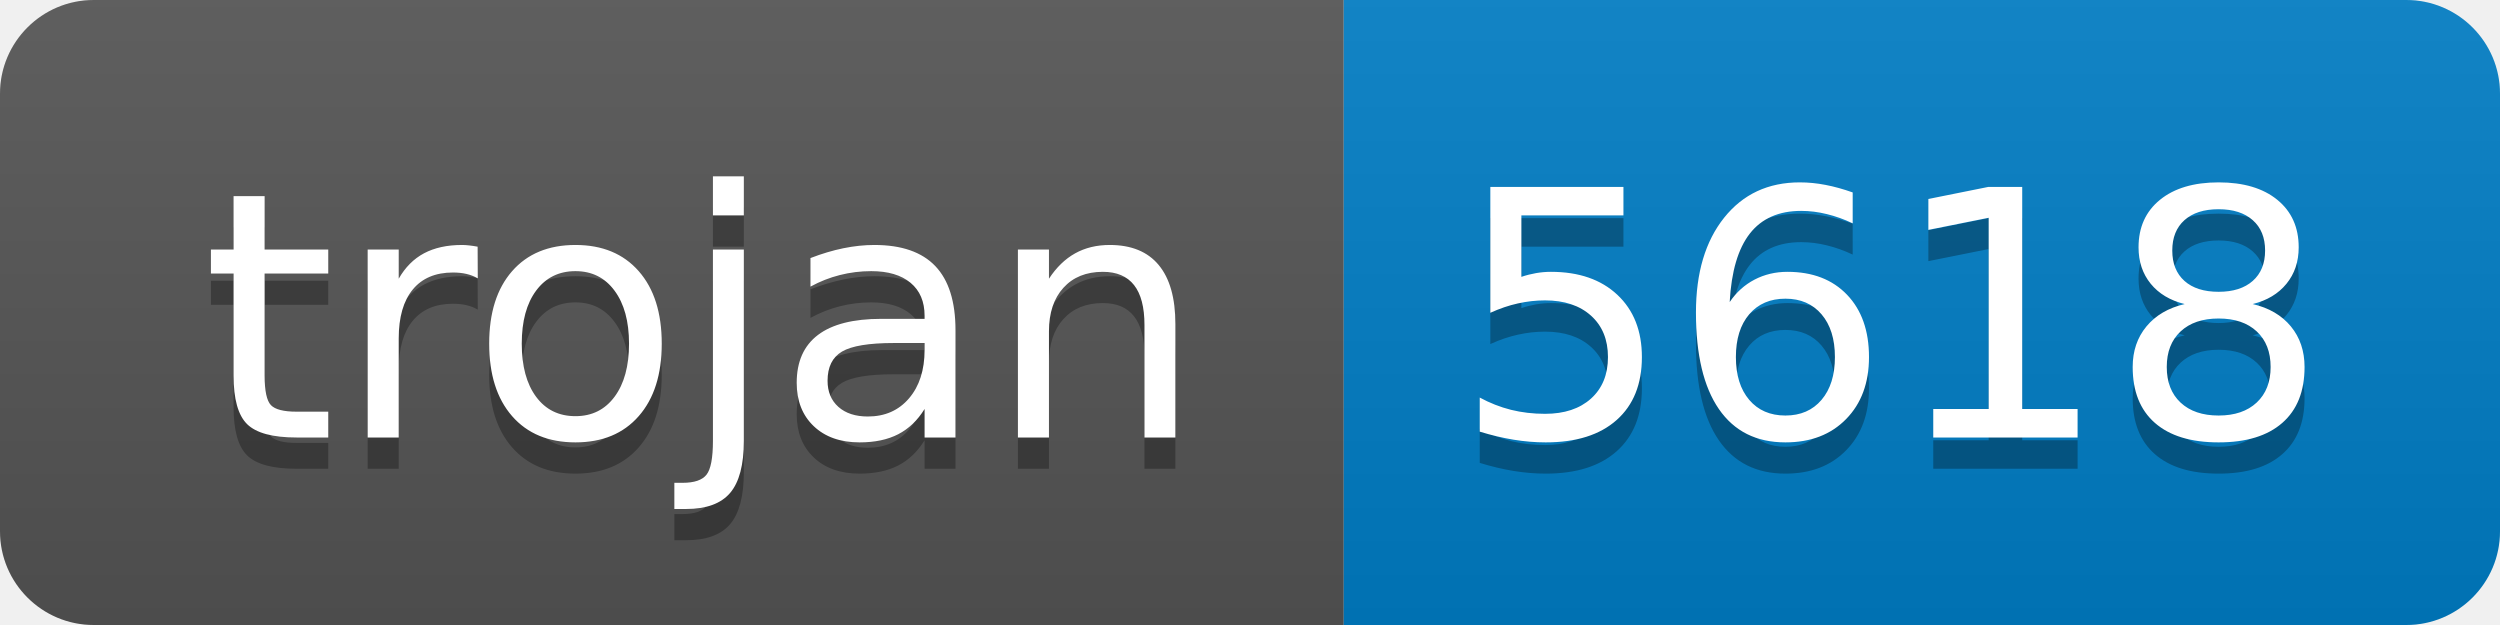
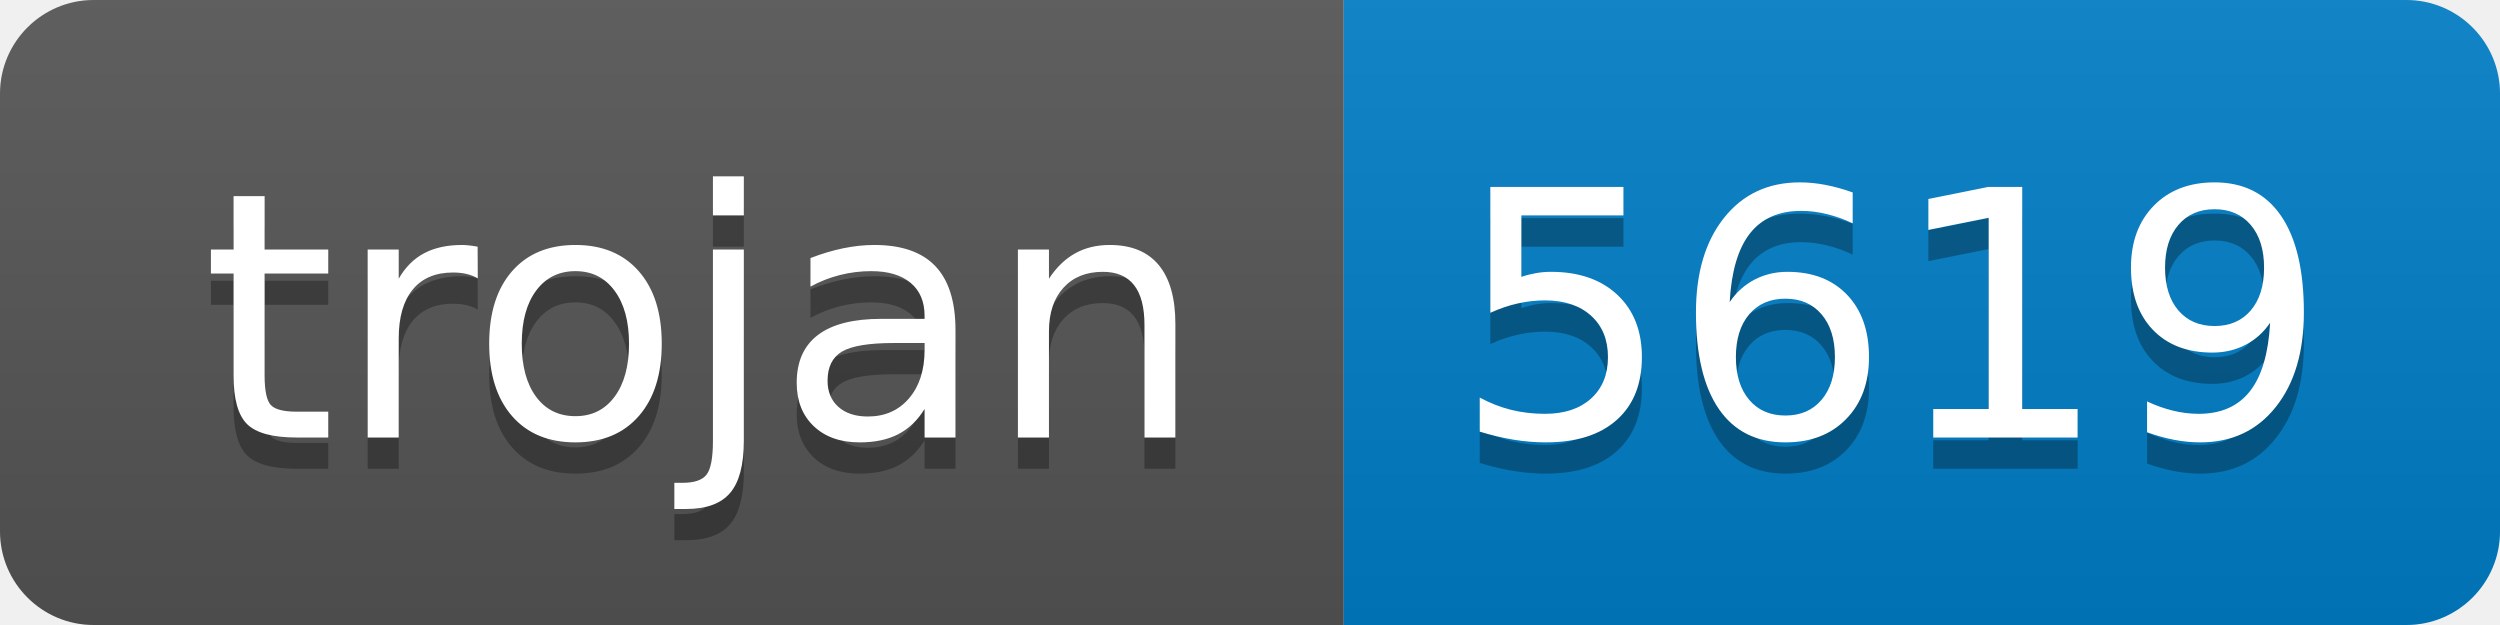
- <svg xmlns="http://www.w3.org/2000/svg" width="80" height="20" role="img" aria-label="trojan: 5618">
+ <svg xmlns="http://www.w3.org/2000/svg" width="80" height="20" role="img" aria-label="trojan: 5619">
  <linearGradient id="s" x2="0" y2="100%">
    <stop offset="0" stop-color="#bbb" stop-opacity=".1" />
    <stop offset="1" stop-opacity=".1" />
  </linearGradient>
  <clipPath id="r">
    <rect width="80" height="20" rx="3" fill="#fff" />
  </clipPath>
  <g clip-path="url(#r)">
    <rect width="43" height="20" fill="#555" />
    <rect x="43" width="37" height="20" fill="#007ec6" />
    <rect width="80" height="20" fill="url(#s)" />
  </g>
  <g fill="#fff" text-anchor="middle" font-family="Verdana,Geneva,DejaVu Sans,sans-serif" text-rendering="geometricPrecision" font-size="110">
    <text aria-hidden="true" x="225" y="150" fill="#010101" fill-opacity=".3" transform="scale(.1)" textLength="330">trojan</text>
    <text x="225" y="140" transform="scale(.1)" fill="#fff" textLength="330">trojan</text>
-     <text aria-hidden="true" x="605" y="150" fill="#010101" fill-opacity=".3" transform="scale(.1)" textLength="270">5618</text>
-     <text x="605" y="140" transform="scale(.1)" fill="#fff" textLength="270">5618</text>
+     <text aria-hidden="true" x="605" y="150" fill="#010101" fill-opacity=".3" transform="scale(.1)" textLength="270">5619</text>
+     <text x="605" y="140" transform="scale(.1)" fill="#fff" textLength="270">5619</text>
  </g>
</svg>
